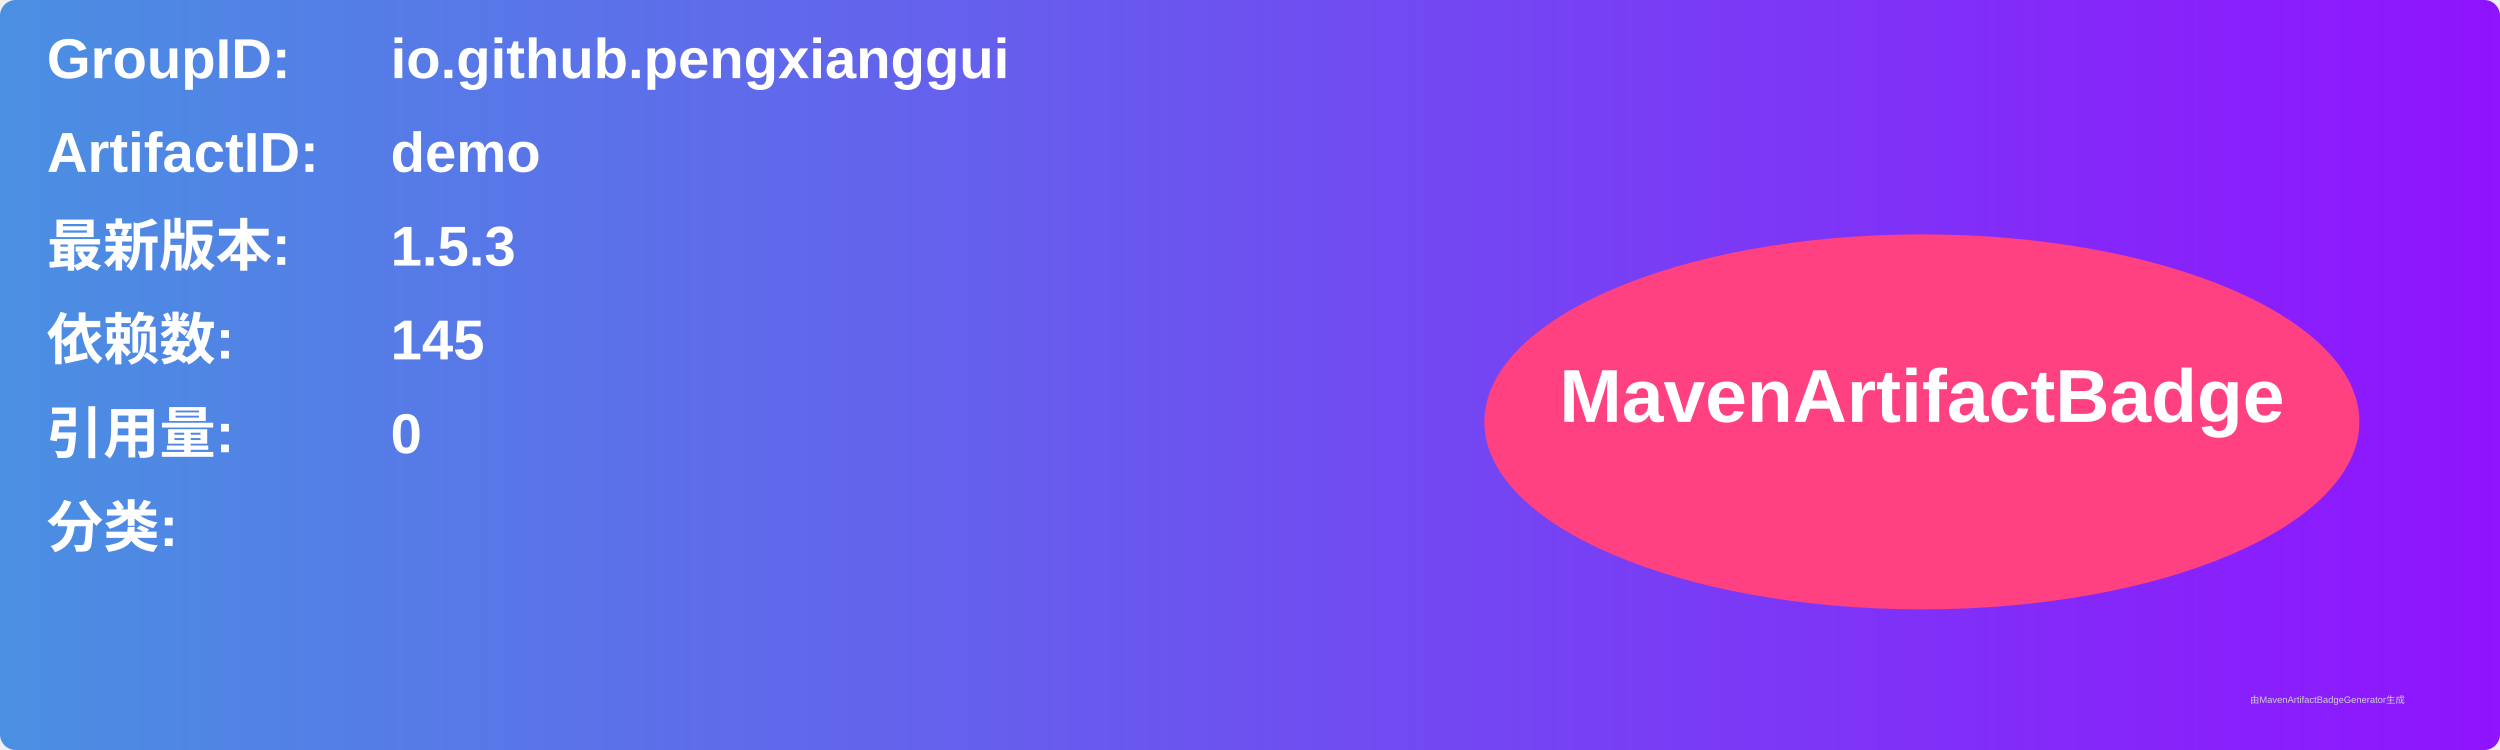
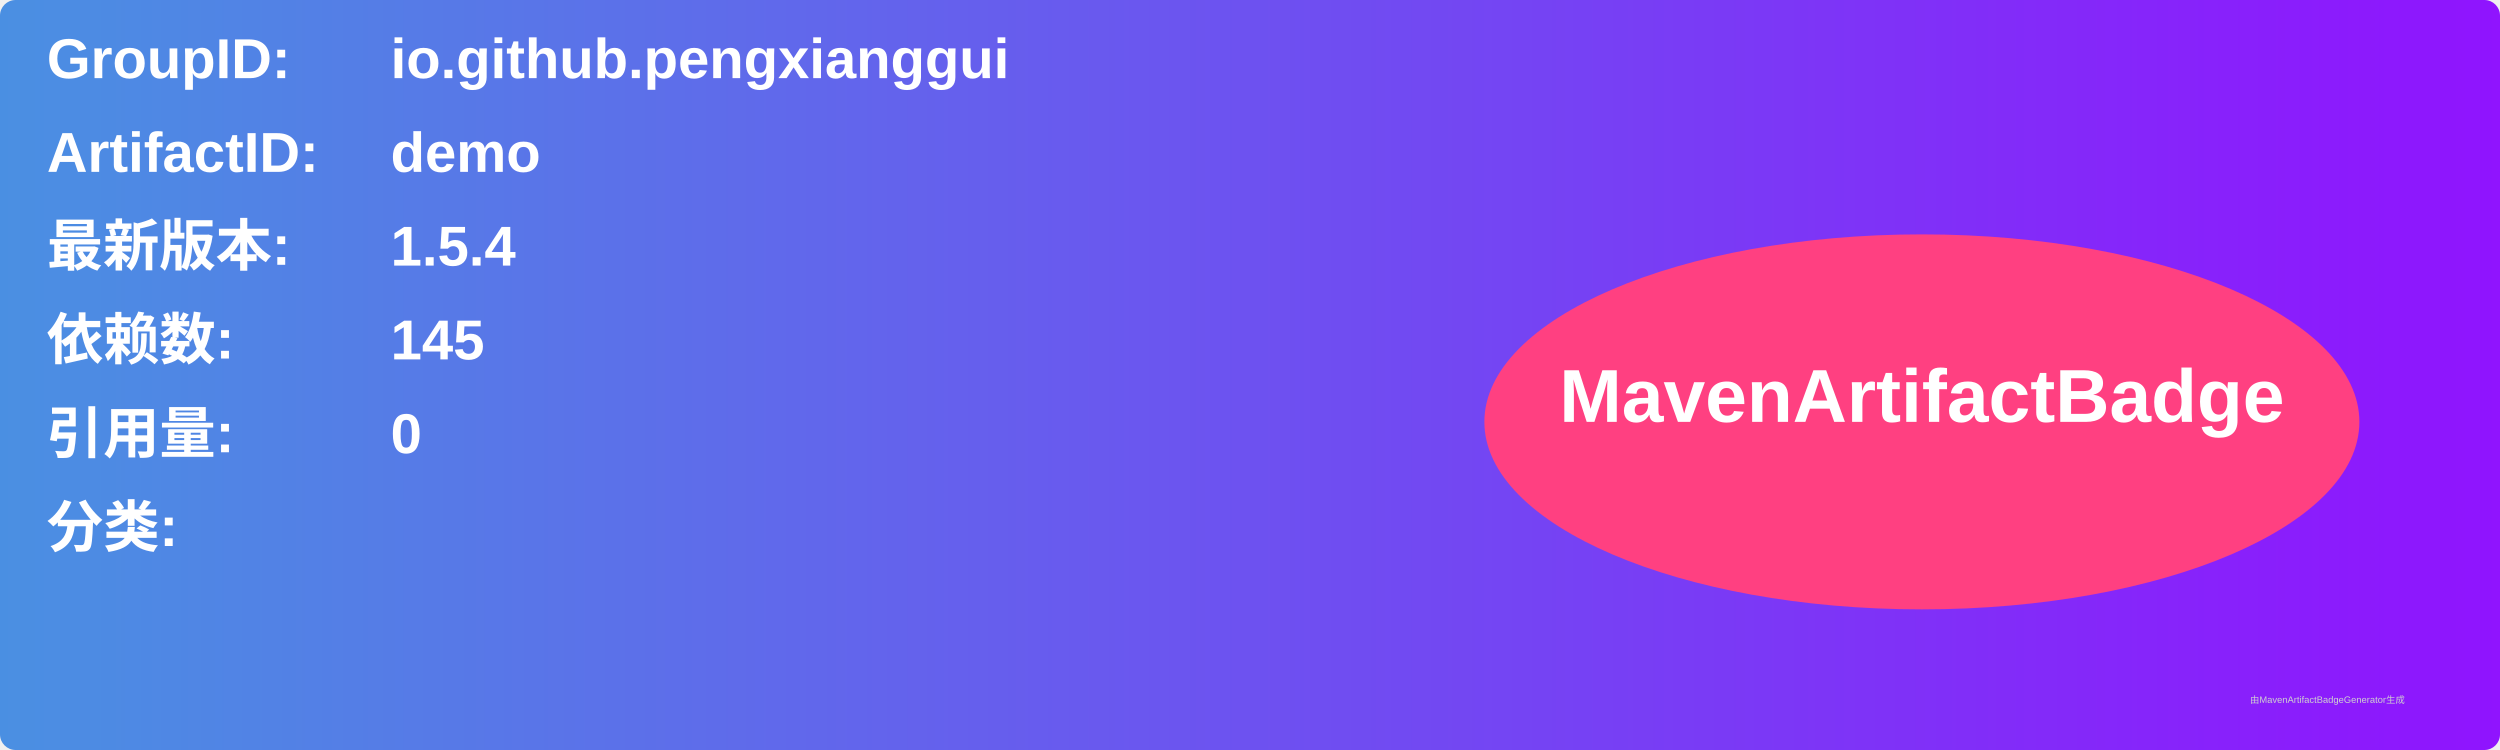
<svg xmlns="http://www.w3.org/2000/svg" width="800" height="240" viewBox="0 0 800 240">
  <linearGradient id="grad" x1="0%" y1="0%" x2="100%" y2="0%">
    <stop offset="0%" stop-color="#4a90e2" />
    <stop offset="100%" stop-color="#9013fe" />
  </linearGradient>
  <rect width="100%" height="100%" rx="5" ry="5" fill="url(#grad)" />
  <g transform="translate(15, 15)">
    <text x="0" y="10" font-family="Arial" font-size="18" fill="white" font-weight="bold" width="260">GroupID:</text>
    <text x="110" y="10" font-family="Arial" font-size="18" fill="white" font-weight="bold" width="460">io.github.pengxianggui</text>
    <text x="0" y="40" font-family="Arial" font-size="18" fill="white" font-weight="bold" width="260">ArtifactID:</text>
    <text x="110" y="40" font-family="Arial" font-size="18" fill="white" font-weight="bold" width="460">demo</text>
    <text x="0" y="70" font-family="Arial" font-size="18" fill="white" font-weight="bold">最新版本:</text>
    <text x="110" y="70" font-family="Arial" font-size="18" fill="white" font-weight="bold">
-       <tspan font-weight="bold">1.5.3</tspan>
+       <tspan font-weight="bold">1.5.4</tspan>
    </text>
    <text x="0" y="100" font-family="Arial" font-size="18" fill="white" font-weight="bold">依赖数: </text>
    <text x="110" y="100" font-family="Arial" font-size="18" fill="white">
      <tspan font-weight="bold">145</tspan>
    </text>
    <text x="0" y="130" font-family="Arial" font-size="18" fill="white" font-weight="bold">引用量: </text>
    <text x="110" y="130" font-family="Arial" font-size="18" fill="white">
      <tspan font-weight="bold">0</tspan>
    </text>
    <text x="0" y="160" font-family="Arial" font-size="18" fill="white" font-weight="bold">分类:</text>
    <text x="10" y="190" font-family="Arial" font-size="10" fill="white">
      <tspan font-weight="bold" />
    </text>
    <ellipse cx="600" cy="120" rx="140" ry="60" fill="#ff4081" />
    <text x="600" y="120" text-anchor="middle" font-family="Arial" font-size="24" fill="white" font-weight="bold">MavenArtifactBadge</text>
  </g>
  <text x="720" y="225" font-family="Arial" font-size="3" fill="#d0d0d0">由MavenArtifactBadgeGenerator生成</text>
</svg>
